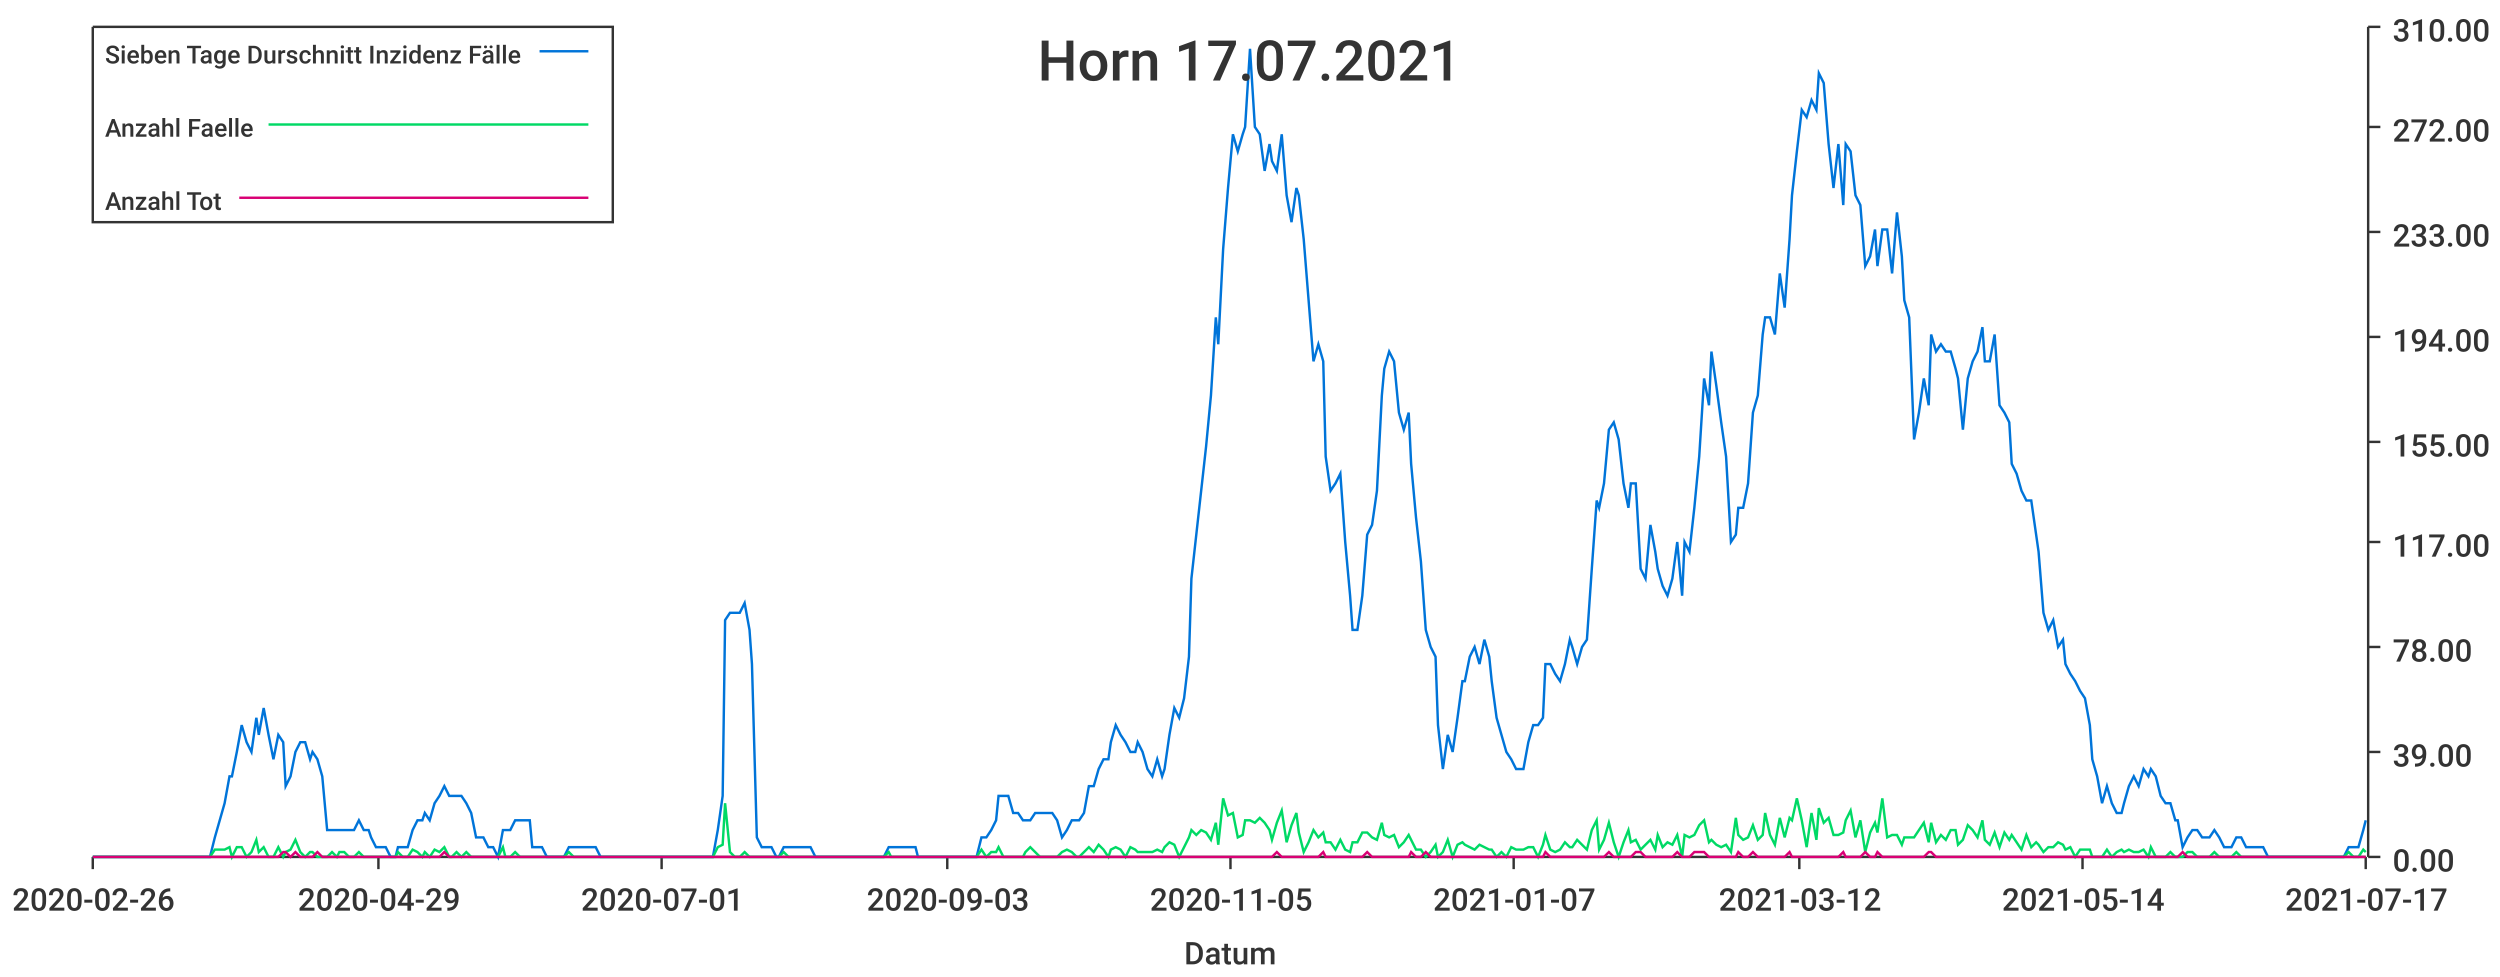
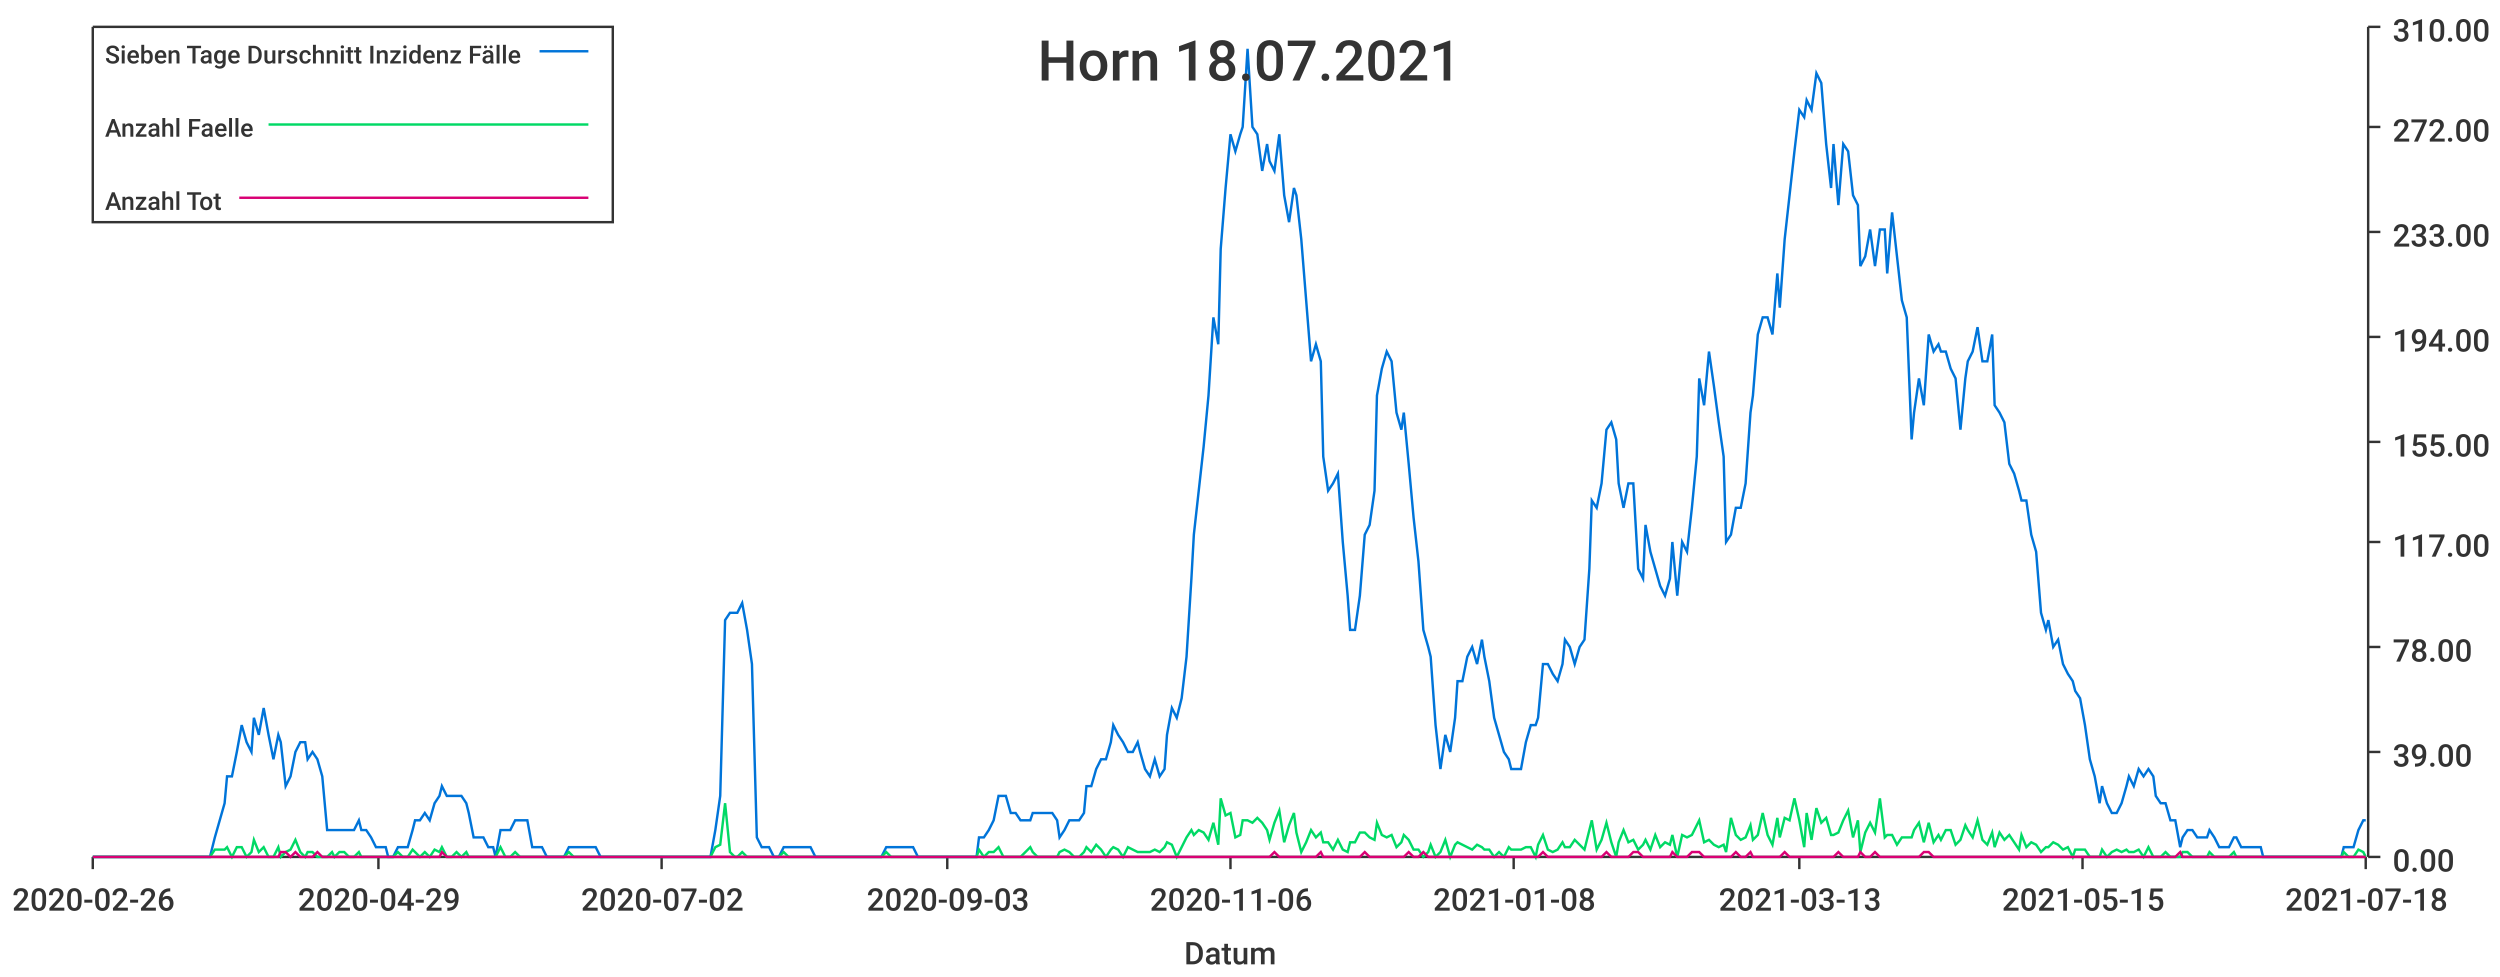
<svg xmlns="http://www.w3.org/2000/svg" width="1024" height="400">\n<path d="M 0 0 L 1024 0 L 1024 400 L 0 400 L 0 0" style="stroke-width:0;stroke:rgba(255,255,255,1.0);fill:rgba(255,255,255,1.0)" />
  <path d="M 38 11 L 969 11 L 969 351 L 38 351 L 38 11" style="stroke-width:0;stroke:rgba(255,255,255,1.0);fill:rgba(255,255,255,1.0)" />
  <path d="M 38 351 L 969 351" style="stroke-width:1;stroke:rgba(51,51,51,1.0);fill:none" />
  <path d="M 38 351 L 38 356" style="stroke-width:1;stroke:rgba(51,51,51,1.0);fill:none" />
  <text x="5" y="373" style="stroke-width:0;stroke:none;fill:rgba(51,51,51,1.0);font-size:12.8px;font-family:'Roboto Medium',sans-serif">2020-02-26</text>
  <path d="M 155 351 L 155 356" style="stroke-width:1;stroke:rgba(51,51,51,1.0);fill:none" />
  <text x="122" y="373" style="stroke-width:0;stroke:none;fill:rgba(51,51,51,1.0);font-size:12.8px;font-family:'Roboto Medium',sans-serif">2020-04-29</text>
  <path d="M 271 351 L 271 356" style="stroke-width:1;stroke:rgba(51,51,51,1.0);fill:none" />
-   <text x="238" y="373" style="stroke-width:0;stroke:none;fill:rgba(51,51,51,1.0);font-size:12.8px;font-family:'Roboto Medium',sans-serif">2020-07-01</text>
+   <text x="238" y="373" style="stroke-width:0;stroke:none;fill:rgba(51,51,51,1.0);font-size:12.8px;font-family:'Roboto Medium',sans-serif">2020-07-02</text>
  <path d="M 388 351 L 388 356" style="stroke-width:1;stroke:rgba(51,51,51,1.0);fill:none" />
  <text x="355" y="373" style="stroke-width:0;stroke:none;fill:rgba(51,51,51,1.0);font-size:12.8px;font-family:'Roboto Medium',sans-serif">2020-09-03</text>
  <path d="M 504 351 L 504 356" style="stroke-width:1;stroke:rgba(51,51,51,1.0);fill:none" />
-   <text x="471" y="373" style="stroke-width:0;stroke:none;fill:rgba(51,51,51,1.0);font-size:12.8px;font-family:'Roboto Medium',sans-serif">2020-11-05</text>
+   <text x="471" y="373" style="stroke-width:0;stroke:none;fill:rgba(51,51,51,1.0);font-size:12.8px;font-family:'Roboto Medium',sans-serif">2020-11-06</text>
  <path d="M 620 351 L 620 356" style="stroke-width:1;stroke:rgba(51,51,51,1.0);fill:none" />
-   <text x="587" y="373" style="stroke-width:0;stroke:none;fill:rgba(51,51,51,1.0);font-size:12.8px;font-family:'Roboto Medium',sans-serif">2021-01-07</text>
+   <text x="587" y="373" style="stroke-width:0;stroke:none;fill:rgba(51,51,51,1.0);font-size:12.8px;font-family:'Roboto Medium',sans-serif">2021-01-08</text>
  <path d="M 737 351 L 737 356" style="stroke-width:1;stroke:rgba(51,51,51,1.0);fill:none" />
-   <text x="704" y="373" style="stroke-width:0;stroke:none;fill:rgba(51,51,51,1.0);font-size:12.8px;font-family:'Roboto Medium',sans-serif">2021-03-12</text>
+   <text x="704" y="373" style="stroke-width:0;stroke:none;fill:rgba(51,51,51,1.0);font-size:12.8px;font-family:'Roboto Medium',sans-serif">2021-03-13</text>
  <path d="M 853 351 L 853 356" style="stroke-width:1;stroke:rgba(51,51,51,1.0);fill:none" />
-   <text x="820" y="373" style="stroke-width:0;stroke:none;fill:rgba(51,51,51,1.0);font-size:12.8px;font-family:'Roboto Medium',sans-serif">2021-05-14</text>
+   <text x="820" y="373" style="stroke-width:0;stroke:none;fill:rgba(51,51,51,1.0);font-size:12.8px;font-family:'Roboto Medium',sans-serif">2021-05-15</text>
  <path d="M 969 351 L 969 356" style="stroke-width:1;stroke:rgba(51,51,51,1.0);fill:none" />
-   <text x="936" y="373" style="stroke-width:0;stroke:none;fill:rgba(51,51,51,1.0);font-size:12.8px;font-family:'Roboto Medium',sans-serif">2021-07-17</text>
+   <text x="936" y="373" style="stroke-width:0;stroke:none;fill:rgba(51,51,51,1.0);font-size:12.8px;font-family:'Roboto Medium',sans-serif">2021-07-18</text>
  <text x="485" y="395" style="stroke-width:0;stroke:none;fill:rgba(51,51,51,1.0);font-size:12.8px;font-family:'Roboto Medium',sans-serif">Datum</text>
  <path d="M 970 351 L 970 11" style="stroke-width:1;stroke:rgba(51,51,51,1.0);fill:none" />
  <path d="M 970 351 L 975 351" style="stroke-width:1;stroke:rgba(51,51,51,1.0);fill:none" />
  <text x="980" y="357" style="stroke-width:0;stroke:none;fill:rgba(51,51,51,1.0);font-size:12.8px;font-family:'Roboto Medium',sans-serif">0.00</text>
  <path d="M 970 308 L 975 308" style="stroke-width:1;stroke:rgba(51,51,51,1.0);fill:none" />
  <text x="980" y="314" style="stroke-width:0;stroke:none;fill:rgba(51,51,51,1.0);font-size:12.8px;font-family:'Roboto Medium',sans-serif">39.00</text>
  <path d="M 970 265 L 975 265" style="stroke-width:1;stroke:rgba(51,51,51,1.0);fill:none" />
  <text x="980" y="271" style="stroke-width:0;stroke:none;fill:rgba(51,51,51,1.0);font-size:12.8px;font-family:'Roboto Medium',sans-serif">78.00</text>
  <path d="M 970 222 L 975 222" style="stroke-width:1;stroke:rgba(51,51,51,1.0);fill:none" />
  <text x="980" y="228" style="stroke-width:0;stroke:none;fill:rgba(51,51,51,1.0);font-size:12.8px;font-family:'Roboto Medium',sans-serif">117.00</text>
  <path d="M 970 181 L 975 181" style="stroke-width:1;stroke:rgba(51,51,51,1.0);fill:none" />
  <text x="980" y="187" style="stroke-width:0;stroke:none;fill:rgba(51,51,51,1.0);font-size:12.8px;font-family:'Roboto Medium',sans-serif">155.00</text>
  <path d="M 970 138 L 975 138" style="stroke-width:1;stroke:rgba(51,51,51,1.0);fill:none" />
  <text x="980" y="144" style="stroke-width:0;stroke:none;fill:rgba(51,51,51,1.0);font-size:12.8px;font-family:'Roboto Medium',sans-serif">194.00</text>
  <path d="M 970 95 L 975 95" style="stroke-width:1;stroke:rgba(51,51,51,1.0);fill:none" />
  <text x="980" y="101" style="stroke-width:0;stroke:none;fill:rgba(51,51,51,1.0);font-size:12.8px;font-family:'Roboto Medium',sans-serif">233.00</text>
  <path d="M 970 52 L 975 52" style="stroke-width:1;stroke:rgba(51,51,51,1.0);fill:none" />
  <text x="980" y="58" style="stroke-width:0;stroke:none;fill:rgba(51,51,51,1.0);font-size:12.8px;font-family:'Roboto Medium',sans-serif">272.00</text>
  <path d="M 970 11 L 975 11" style="stroke-width:1;stroke:rgba(51,51,51,1.0);fill:none" />
  <text x="980" y="17" style="stroke-width:0;stroke:none;fill:rgba(51,51,51,1.0);font-size:12.8px;font-family:'Roboto Medium',sans-serif">310.00</text>
-   <path d="M 38 351 L 40 351 L 42 351 L 44 351 L 46 351 L 48 351 L 50 351 L 51 351 L 53 351 L 55 351 L 57 351 L 59 351 L 61 351 L 62 351 L 64 351 L 66 351 L 68 351 L 70 351 L 72 351 L 73 351 L 75 351 L 77 351 L 79 351 L 81 351 L 83 351 L 84 351 L 86 351 L 88 343 L 90 336 L 92 329 L 94 318 L 95 318 L 97 308 L 99 297 L 101 304 L 103 308 L 105 294 L 106 301 L 108 290 L 110 301 L 112 311 L 114 301 L 116 304 L 117 322 L 119 318 L 121 308 L 123 304 L 125 304 L 127 311 L 128 308 L 130 311 L 132 318 L 134 340 L 136 340 L 138 340 L 139 340 L 141 340 L 143 340 L 145 340 L 147 336 L 149 340 L 151 340 L 152 343 L 154 347 L 156 347 L 158 347 L 160 351 L 162 351 L 163 347 L 165 347 L 167 347 L 169 340 L 171 336 L 173 336 L 174 333 L 176 336 L 178 329 L 180 326 L 182 322 L 184 326 L 185 326 L 187 326 L 189 326 L 191 329 L 193 333 L 195 343 L 196 343 L 198 343 L 200 347 L 202 347 L 204 351 L 206 340 L 207 340 L 209 340 L 211 336 L 213 336 L 215 336 L 217 336 L 218 347 L 220 347 L 222 347 L 224 351 L 226 351 L 228 351 L 229 351 L 231 351 L 233 347 L 235 347 L 237 347 L 239 347 L 240 347 L 242 347 L 244 347 L 246 351 L 248 351 L 250 351 L 252 351 L 253 351 L 255 351 L 257 351 L 259 351 L 261 351 L 263 351 L 264 351 L 266 351 L 268 351 L 270 351 L 272 351 L 274 351 L 275 351 L 277 351 L 279 351 L 281 351 L 283 351 L 285 351 L 286 351 L 288 351 L 290 351 L 292 351 L 294 340 L 296 326 L 297 254 L 299 251 L 301 251 L 303 251 L 305 247 L 307 258 L 308 272 L 310 343 L 312 347 L 314 347 L 316 347 L 318 351 L 319 351 L 321 347 L 323 347 L 325 347 L 327 347 L 329 347 L 330 347 L 332 347 L 334 351 L 336 351 L 338 351 L 340 351 L 341 351 L 343 351 L 345 351 L 347 351 L 349 351 L 351 351 L 353 351 L 354 351 L 356 351 L 358 351 L 360 351 L 362 351 L 364 347 L 365 347 L 367 347 L 369 347 L 371 347 L 373 347 L 375 347 L 376 351 L 378 351 L 380 351 L 382 351 L 384 351 L 386 351 L 387 351 L 389 351 L 391 351 L 393 351 L 395 351 L 397 351 L 398 351 L 400 351 L 402 343 L 404 343 L 406 340 L 408 336 L 409 326 L 411 326 L 413 326 L 415 333 L 417 333 L 419 336 L 420 336 L 422 336 L 424 333 L 426 333 L 428 333 L 430 333 L 431 333 L 433 336 L 435 343 L 437 340 L 439 336 L 441 336 L 442 336 L 444 333 L 446 322 L 448 322 L 450 315 L 452 311 L 454 311 L 455 304 L 457 297 L 459 301 L 461 304 L 463 308 L 465 308 L 466 304 L 468 308 L 470 315 L 472 318 L 474 311 L 476 318 L 477 315 L 479 301 L 481 290 L 483 294 L 485 286 L 487 269 L 488 237 L 490 219 L 492 201 L 494 183 L 496 162 L 498 130 L 499 141 L 501 102 L 503 77 L 505 55 L 507 62 L 509 55 L 510 52 L 512 20 L 514 52 L 516 55 L 518 70 L 520 59 L 521 66 L 523 70 L 525 55 L 527 80 L 529 91 L 531 77 L 532 80 L 534 98 L 536 123 L 538 148 L 540 141 L 542 148 L 543 187 L 545 201 L 547 198 L 549 194 L 551 222 L 553 244 L 554 258 L 556 258 L 558 244 L 560 219 L 562 215 L 564 201 L 566 162 L 567 151 L 569 144 L 571 148 L 573 169 L 575 176 L 577 169 L 578 190 L 580 212 L 582 230 L 584 258 L 586 265 L 588 269 L 589 297 L 591 315 L 593 301 L 595 308 L 597 294 L 599 279 L 600 279 L 602 269 L 604 265 L 606 272 L 608 262 L 610 269 L 611 279 L 613 294 L 615 301 L 617 308 L 619 311 L 621 315 L 622 315 L 624 315 L 626 304 L 628 297 L 630 297 L 632 294 L 633 272 L 635 272 L 637 276 L 639 279 L 641 272 L 643 262 L 644 265 L 646 272 L 648 265 L 650 262 L 652 233 L 654 205 L 655 208 L 657 198 L 659 176 L 661 173 L 663 180 L 665 198 L 667 208 L 668 198 L 670 198 L 672 233 L 674 237 L 676 215 L 678 226 L 679 233 L 681 240 L 683 244 L 685 237 L 687 222 L 689 244 L 690 222 L 692 226 L 694 208 L 696 187 L 698 155 L 700 166 L 701 144 L 703 158 L 705 173 L 707 187 L 709 222 L 711 219 L 712 208 L 714 208 L 716 198 L 718 169 L 720 162 L 722 137 L 723 130 L 725 130 L 727 137 L 729 112 L 731 126 L 733 98 L 734 80 L 736 62 L 738 45 L 740 48 L 742 41 L 744 45 L 745 30 L 747 34 L 749 59 L 751 77 L 753 59 L 755 84 L 756 59 L 758 62 L 760 80 L 762 84 L 764 109 L 766 105 L 768 94 L 769 109 L 771 94 L 773 94 L 775 112 L 777 87 L 779 105 L 780 123 L 782 130 L 784 180 L 786 169 L 788 155 L 790 166 L 791 137 L 793 144 L 795 141 L 797 144 L 799 144 L 801 151 L 802 155 L 804 176 L 806 155 L 808 148 L 810 144 L 812 134 L 813 148 L 815 148 L 817 137 L 819 166 L 821 169 L 823 173 L 824 190 L 826 194 L 828 201 L 830 205 L 832 205 L 834 219 L 835 226 L 837 251 L 839 258 L 841 254 L 843 265 L 845 262 L 846 272 L 848 276 L 850 279 L 852 283 L 854 286 L 856 297 L 857 311 L 859 318 L 861 329 L 863 322 L 865 329 L 867 333 L 869 333 L 870 329 L 872 322 L 874 318 L 876 322 L 878 315 L 880 318 L 881 315 L 883 318 L 885 326 L 887 329 L 889 329 L 891 336 L 892 336 L 894 347 L 896 343 L 898 340 L 900 340 L 902 343 L 903 343 L 905 343 L 907 340 L 909 343 L 911 347 L 913 347 L 914 347 L 916 343 L 918 343 L 920 347 L 922 347 L 924 347 L 925 347 L 927 347 L 929 351 L 931 351 L 933 351 L 935 351 L 936 351 L 938 351 L 940 351 L 942 351 L 944 351 L 946 351 L 947 351 L 949 351 L 951 351 L 953 351 L 955 351 L 957 351 L 958 351 L 960 351 L 962 347 L 964 347 L 966 347 L 968 340 L 969 336" style="stroke-width:1;stroke:rgba(0,116,217,1.0);fill:none" />
-   <path d="M 38 351 L 40 351 L 42 351 L 44 351 L 46 351 L 48 351 L 50 351 L 51 351 L 53 351 L 55 351 L 57 351 L 59 351 L 61 351 L 62 351 L 64 351 L 66 351 L 68 351 L 70 351 L 72 351 L 73 351 L 75 351 L 77 351 L 79 351 L 81 351 L 83 351 L 84 351 L 86 351 L 88 348 L 90 348 L 92 348 L 94 347 L 95 351 L 97 347 L 99 347 L 101 351 L 103 349 L 105 344 L 106 349 L 108 347 L 110 351 L 112 351 L 114 347 L 116 351 L 117 349 L 119 348 L 121 344 L 123 349 L 125 351 L 127 349 L 128 349 L 130 351 L 132 351 L 134 351 L 136 349 L 138 351 L 139 349 L 141 349 L 143 351 L 145 351 L 147 349 L 149 351 L 151 351 L 152 351 L 154 351 L 156 351 L 158 351 L 160 351 L 162 351 L 163 349 L 165 351 L 167 351 L 169 348 L 171 349 L 173 351 L 174 349 L 176 351 L 178 348 L 180 349 L 182 347 L 184 351 L 185 351 L 187 349 L 189 351 L 191 349 L 193 351 L 195 351 L 196 351 L 198 351 L 200 351 L 202 351 L 204 351 L 206 347 L 207 351 L 209 351 L 211 349 L 213 351 L 215 351 L 217 351 L 218 351 L 220 351 L 222 351 L 224 351 L 226 351 L 228 351 L 229 351 L 231 351 L 233 349 L 235 351 L 237 351 L 239 351 L 240 351 L 242 351 L 244 351 L 246 351 L 248 351 L 250 351 L 252 351 L 253 351 L 255 351 L 257 351 L 259 351 L 261 351 L 263 351 L 264 351 L 266 351 L 268 351 L 270 351 L 272 351 L 274 351 L 275 351 L 277 351 L 279 351 L 281 351 L 283 351 L 285 351 L 286 351 L 288 351 L 290 351 L 292 351 L 294 347 L 296 346 L 297 329 L 299 349 L 301 351 L 303 351 L 305 349 L 307 351 L 308 351 L 310 351 L 312 351 L 314 351 L 316 351 L 318 351 L 319 351 L 321 349 L 323 351 L 325 351 L 327 351 L 329 351 L 330 351 L 332 351 L 334 351 L 336 351 L 338 351 L 340 351 L 341 351 L 343 351 L 345 351 L 347 351 L 349 351 L 351 351 L 353 351 L 354 351 L 356 351 L 358 351 L 360 351 L 362 351 L 364 349 L 365 351 L 367 351 L 369 351 L 371 351 L 373 351 L 375 351 L 376 351 L 378 351 L 380 351 L 382 351 L 384 351 L 386 351 L 387 351 L 389 351 L 391 351 L 393 351 L 395 351 L 397 351 L 398 351 L 400 351 L 402 348 L 404 351 L 406 349 L 408 349 L 409 347 L 411 351 L 413 351 L 415 351 L 417 351 L 419 351 L 420 349 L 422 347 L 424 349 L 426 351 L 428 351 L 430 351 L 431 351 L 433 351 L 435 349 L 437 348 L 439 349 L 441 351 L 442 351 L 444 349 L 446 347 L 448 349 L 450 346 L 452 348 L 454 351 L 455 348 L 457 347 L 459 348 L 461 351 L 463 347 L 465 348 L 466 349 L 468 349 L 470 349 L 472 349 L 474 348 L 476 349 L 477 347 L 479 345 L 481 346 L 483 351 L 485 347 L 487 343 L 488 340 L 490 342 L 492 340 L 494 341 L 496 344 L 498 337 L 499 346 L 501 327 L 503 334 L 505 333 L 507 343 L 509 342 L 510 336 L 512 336 L 514 337 L 516 335 L 518 337 L 520 340 L 521 344 L 523 337 L 525 332 L 527 345 L 529 338 L 531 333 L 532 341 L 534 349 L 536 345 L 538 340 L 540 343 L 542 341 L 543 345 L 545 345 L 547 348 L 549 344 L 551 348 L 553 349 L 554 345 L 556 345 L 558 341 L 560 341 L 562 343 L 564 344 L 566 337 L 567 342 L 569 343 L 571 342 L 573 347 L 575 345 L 577 342 L 578 344 L 580 348 L 582 348 L 584 351 L 586 349 L 588 346 L 589 351 L 591 349 L 593 344 L 595 351 L 597 346 L 599 345 L 600 346 L 602 347 L 604 348 L 606 346 L 608 347 L 610 348 L 611 348 L 613 351 L 615 349 L 617 351 L 619 347 L 621 348 L 622 348 L 624 348 L 626 347 L 628 347 L 630 351 L 632 346 L 633 342 L 635 348 L 637 349 L 639 348 L 641 345 L 643 347 L 644 347 L 646 344 L 648 346 L 650 348 L 652 340 L 654 336 L 655 348 L 657 344 L 659 337 L 661 345 L 663 351 L 665 345 L 667 340 L 668 345 L 670 344 L 672 348 L 674 346 L 676 344 L 678 348 L 679 342 L 681 347 L 683 345 L 685 346 L 687 342 L 689 351 L 690 342 L 692 343 L 694 342 L 696 338 L 698 336 L 700 345 L 701 344 L 703 346 L 705 347 L 707 346 L 709 349 L 711 335 L 712 342 L 714 344 L 716 343 L 718 338 L 720 344 L 722 342 L 723 333 L 725 342 L 727 346 L 729 335 L 731 343 L 733 335 L 734 336 L 736 327 L 738 336 L 740 347 L 742 333 L 744 344 L 745 331 L 747 337 L 749 335 L 751 342 L 753 342 L 755 341 L 756 336 L 758 332 L 760 343 L 762 336 L 764 349 L 766 341 L 768 337 L 769 341 L 771 327 L 773 343 L 775 342 L 777 342 L 779 346 L 780 343 L 782 343 L 784 343 L 786 340 L 788 337 L 790 345 L 791 337 L 793 345 L 795 342 L 797 344 L 799 340 L 801 340 L 802 346 L 804 344 L 806 338 L 808 340 L 810 343 L 812 336 L 813 344 L 815 346 L 817 341 L 819 347 L 821 341 L 823 344 L 824 342 L 826 345 L 828 348 L 830 342 L 832 347 L 834 345 L 835 346 L 837 349 L 839 347 L 841 347 L 843 345 L 845 346 L 846 348 L 848 347 L 850 351 L 852 348 L 854 348 L 856 348 L 857 351 L 859 351 L 861 351 L 863 348 L 865 351 L 867 349 L 869 348 L 870 349 L 872 348 L 874 349 L 876 349 L 878 348 L 880 351 L 881 347 L 883 351 L 885 351 L 887 351 L 889 349 L 891 351 L 892 351 L 894 351 L 896 349 L 898 349 L 900 351 L 902 351 L 903 351 L 905 351 L 907 349 L 909 351 L 911 351 L 913 351 L 914 351 L 916 349 L 918 351 L 920 351 L 922 351 L 924 351 L 925 351 L 927 351 L 929 351 L 931 351 L 933 351 L 935 351 L 936 351 L 938 351 L 940 351 L 942 351 L 944 351 L 946 351 L 947 351 L 949 351 L 951 351 L 953 351 L 955 351 L 957 351 L 958 351 L 960 351 L 962 349 L 964 351 L 966 351 L 968 348 L 969 349" style="stroke-width:1;stroke:rgba(0,217,101,1.0);fill:none" />
-   <path d="M 38 351 L 40 351 L 42 351 L 44 351 L 46 351 L 48 351 L 50 351 L 51 351 L 53 351 L 55 351 L 57 351 L 59 351 L 61 351 L 62 351 L 64 351 L 66 351 L 68 351 L 70 351 L 72 351 L 73 351 L 75 351 L 77 351 L 79 351 L 81 351 L 83 351 L 84 351 L 86 351 L 88 351 L 90 351 L 92 351 L 94 351 L 95 351 L 97 351 L 99 351 L 101 351 L 103 351 L 105 351 L 106 351 L 108 351 L 110 351 L 112 351 L 114 351 L 116 349 L 117 349 L 119 351 L 121 349 L 123 351 L 125 351 L 127 351 L 128 351 L 130 349 L 132 351 L 134 351 L 136 351 L 138 351 L 139 351 L 141 351 L 143 351 L 145 351 L 147 351 L 149 351 L 151 351 L 152 351 L 154 351 L 156 351 L 158 351 L 160 351 L 162 351 L 163 351 L 165 351 L 167 351 L 169 351 L 171 351 L 173 351 L 174 351 L 176 351 L 178 351 L 180 351 L 182 349 L 184 351 L 185 351 L 187 351 L 189 351 L 191 351 L 193 351 L 195 351 L 196 351 L 198 351 L 200 351 L 202 351 L 204 351 L 206 351 L 207 351 L 209 351 L 211 351 L 213 351 L 215 351 L 217 351 L 218 351 L 220 351 L 222 351 L 224 351 L 226 351 L 228 351 L 229 351 L 231 351 L 233 351 L 235 351 L 237 351 L 239 351 L 240 351 L 242 351 L 244 351 L 246 351 L 248 351 L 250 351 L 252 351 L 253 351 L 255 351 L 257 351 L 259 351 L 261 351 L 263 351 L 264 351 L 266 351 L 268 351 L 270 351 L 272 351 L 274 351 L 275 351 L 277 351 L 279 351 L 281 351 L 283 351 L 285 351 L 286 351 L 288 351 L 290 351 L 292 351 L 294 351 L 296 351 L 297 351 L 299 351 L 301 351 L 303 351 L 305 351 L 307 351 L 308 351 L 310 351 L 312 351 L 314 351 L 316 351 L 318 351 L 319 351 L 321 351 L 323 351 L 325 351 L 327 351 L 329 351 L 330 351 L 332 351 L 334 351 L 336 351 L 338 351 L 340 351 L 341 351 L 343 351 L 345 351 L 347 351 L 349 351 L 351 351 L 353 351 L 354 351 L 356 351 L 358 351 L 360 351 L 362 351 L 364 351 L 365 351 L 367 351 L 369 351 L 371 351 L 373 351 L 375 351 L 376 351 L 378 351 L 380 351 L 382 351 L 384 351 L 386 351 L 387 351 L 389 351 L 391 351 L 393 351 L 395 351 L 397 351 L 398 351 L 400 351 L 402 351 L 404 351 L 406 351 L 408 351 L 409 351 L 411 351 L 413 351 L 415 351 L 417 351 L 419 351 L 420 351 L 422 351 L 424 351 L 426 351 L 428 351 L 430 351 L 431 351 L 433 351 L 435 351 L 437 351 L 439 351 L 441 351 L 442 351 L 444 351 L 446 351 L 448 351 L 450 351 L 452 351 L 454 351 L 455 351 L 457 351 L 459 351 L 461 351 L 463 351 L 465 351 L 466 351 L 468 351 L 470 351 L 472 351 L 474 351 L 476 351 L 477 351 L 479 351 L 481 351 L 483 351 L 485 351 L 487 351 L 488 351 L 490 351 L 492 351 L 494 351 L 496 351 L 498 351 L 499 351 L 501 351 L 503 351 L 505 351 L 507 351 L 509 351 L 510 351 L 512 351 L 514 351 L 516 351 L 518 351 L 520 351 L 521 351 L 523 349 L 525 351 L 527 351 L 529 351 L 531 351 L 532 351 L 534 351 L 536 351 L 538 351 L 540 351 L 542 349 L 543 351 L 545 351 L 547 351 L 549 351 L 551 351 L 553 351 L 554 351 L 556 351 L 558 351 L 560 349 L 562 351 L 564 351 L 566 351 L 567 351 L 569 351 L 571 351 L 573 351 L 575 351 L 577 351 L 578 349 L 580 351 L 582 351 L 584 349 L 586 351 L 588 351 L 589 351 L 591 351 L 593 351 L 595 351 L 597 351 L 599 351 L 600 351 L 602 351 L 604 351 L 606 351 L 608 351 L 610 351 L 611 351 L 613 351 L 615 351 L 617 351 L 619 351 L 621 351 L 622 351 L 624 351 L 626 351 L 628 351 L 630 351 L 632 351 L 633 349 L 635 351 L 637 351 L 639 351 L 641 351 L 643 351 L 644 351 L 646 351 L 648 351 L 650 351 L 652 351 L 654 351 L 655 351 L 657 351 L 659 349 L 661 351 L 663 351 L 665 351 L 667 351 L 668 351 L 670 349 L 672 349 L 674 351 L 676 351 L 678 351 L 679 351 L 681 351 L 683 351 L 685 351 L 687 349 L 689 351 L 690 351 L 692 351 L 694 349 L 696 349 L 698 349 L 700 351 L 701 351 L 703 351 L 705 351 L 707 351 L 709 351 L 711 351 L 712 349 L 714 351 L 716 351 L 718 349 L 720 351 L 722 351 L 723 351 L 725 351 L 727 351 L 729 351 L 731 351 L 733 349 L 734 351 L 736 351 L 738 351 L 740 351 L 742 351 L 744 351 L 745 351 L 747 351 L 749 351 L 751 351 L 753 351 L 755 349 L 756 351 L 758 351 L 760 351 L 762 351 L 764 349 L 766 351 L 768 351 L 769 349 L 771 351 L 773 351 L 775 351 L 777 351 L 779 351 L 780 351 L 782 351 L 784 351 L 786 351 L 788 351 L 790 349 L 791 349 L 793 351 L 795 351 L 797 351 L 799 351 L 801 351 L 802 351 L 804 351 L 806 351 L 808 351 L 810 351 L 812 351 L 813 351 L 815 351 L 817 351 L 819 351 L 821 351 L 823 351 L 824 351 L 826 351 L 828 351 L 830 351 L 832 351 L 834 351 L 835 351 L 837 351 L 839 351 L 841 351 L 843 351 L 845 351 L 846 351 L 848 351 L 850 351 L 852 351 L 854 351 L 856 351 L 857 351 L 859 351 L 861 351 L 863 351 L 865 351 L 867 351 L 869 351 L 870 351 L 872 351 L 874 351 L 876 351 L 878 351 L 880 351 L 881 351 L 883 351 L 885 351 L 887 351 L 889 351 L 891 351 L 892 351 L 894 349 L 896 351 L 898 351 L 900 351 L 902 351 L 903 351 L 905 351 L 907 351 L 909 351 L 911 351 L 913 351 L 914 351 L 916 351 L 918 351 L 920 351 L 922 351 L 924 351 L 925 351 L 927 351 L 929 351 L 931 351 L 933 351 L 935 351 L 936 351 L 938 351 L 940 351 L 942 351 L 944 351 L 946 351 L 947 351 L 949 351 L 951 351 L 953 351 L 955 351 L 957 351 L 958 351 L 960 351 L 962 351 L 964 351 L 966 351 L 968 351 L 969 351" style="stroke-width:1;stroke:rgba(217,0,116,1.0);fill:none" />
-   <text x="425" y="33" style="stroke-width:0;stroke:none;fill:rgba(51,51,51,1.0);font-size:23.0px;font-family:'Roboto Medium',sans-serif">Horn 17.07.2021</text>
+   <path d="M 38 351 L 40 351 L 42 351 L 44 351 L 46 351 L 48 351 L 49 351 L 51 351 L 53 351 L 55 351 L 57 351 L 59 351 L 60 351 L 62 351 L 64 351 L 66 351 L 68 351 L 70 351 L 71 351 L 73 351 L 75 351 L 77 351 L 79 351 L 81 351 L 82 351 L 84 351 L 86 351 L 88 343 L 90 336 L 92 329 L 93 318 L 95 318 L 97 308 L 99 297 L 101 304 L 103 308 L 104 294 L 106 301 L 108 290 L 110 301 L 112 311 L 114 301 L 115 304 L 117 322 L 119 318 L 121 308 L 123 304 L 125 304 L 126 311 L 128 308 L 130 311 L 132 318 L 134 340 L 136 340 L 137 340 L 139 340 L 141 340 L 143 340 L 145 340 L 147 336 L 148 340 L 150 340 L 152 343 L 154 347 L 156 347 L 158 347 L 159 351 L 161 351 L 163 347 L 165 347 L 167 347 L 169 340 L 170 336 L 172 336 L 174 333 L 176 336 L 178 329 L 180 326 L 181 322 L 183 326 L 185 326 L 187 326 L 189 326 L 191 329 L 192 333 L 194 343 L 196 343 L 198 343 L 200 347 L 202 347 L 203 351 L 205 340 L 207 340 L 209 340 L 211 336 L 213 336 L 214 336 L 216 336 L 218 347 L 220 347 L 222 347 L 224 351 L 225 351 L 227 351 L 229 351 L 231 351 L 233 347 L 235 347 L 236 347 L 238 347 L 240 347 L 242 347 L 244 347 L 246 351 L 247 351 L 249 351 L 251 351 L 253 351 L 255 351 L 257 351 L 258 351 L 260 351 L 262 351 L 264 351 L 266 351 L 268 351 L 269 351 L 271 351 L 273 351 L 275 351 L 277 351 L 279 351 L 280 351 L 282 351 L 284 351 L 286 351 L 288 351 L 290 351 L 291 351 L 293 340 L 295 326 L 297 254 L 299 251 L 301 251 L 302 251 L 304 247 L 306 258 L 308 272 L 310 343 L 312 347 L 313 347 L 315 347 L 317 351 L 319 351 L 321 347 L 323 347 L 324 347 L 326 347 L 328 347 L 330 347 L 332 347 L 334 351 L 335 351 L 337 351 L 339 351 L 341 351 L 343 351 L 345 351 L 346 351 L 348 351 L 350 351 L 352 351 L 354 351 L 356 351 L 357 351 L 359 351 L 361 351 L 363 347 L 365 347 L 367 347 L 368 347 L 370 347 L 372 347 L 374 347 L 376 351 L 378 351 L 379 351 L 381 351 L 383 351 L 385 351 L 387 351 L 389 351 L 390 351 L 392 351 L 394 351 L 396 351 L 398 351 L 400 351 L 401 343 L 403 343 L 405 340 L 407 336 L 409 326 L 411 326 L 412 326 L 414 333 L 416 333 L 418 336 L 420 336 L 422 336 L 423 333 L 425 333 L 427 333 L 429 333 L 431 333 L 433 336 L 434 343 L 436 340 L 438 336 L 440 336 L 442 336 L 444 333 L 445 322 L 447 322 L 449 315 L 451 311 L 453 311 L 455 304 L 456 297 L 458 301 L 460 304 L 462 308 L 464 308 L 466 304 L 467 308 L 469 315 L 471 318 L 473 311 L 475 318 L 477 315 L 478 301 L 480 290 L 482 294 L 484 286 L 486 269 L 488 237 L 489 219 L 491 201 L 493 183 L 495 162 L 497 130 L 499 141 L 500 102 L 502 77 L 504 55 L 506 62 L 508 55 L 509 52 L 511 20 L 513 52 L 515 55 L 517 70 L 519 59 L 520 66 L 522 70 L 524 55 L 526 80 L 528 91 L 530 77 L 531 80 L 533 98 L 535 123 L 537 148 L 539 141 L 541 148 L 542 187 L 544 201 L 546 198 L 548 194 L 550 222 L 552 244 L 553 258 L 555 258 L 557 244 L 559 219 L 561 215 L 563 201 L 564 162 L 566 151 L 568 144 L 570 148 L 572 169 L 574 176 L 575 169 L 577 190 L 579 212 L 581 230 L 583 258 L 585 265 L 586 269 L 588 297 L 590 315 L 592 301 L 594 308 L 596 294 L 597 279 L 599 279 L 601 269 L 603 265 L 605 272 L 607 262 L 608 269 L 610 279 L 612 294 L 614 301 L 616 308 L 618 311 L 619 315 L 621 315 L 623 315 L 625 304 L 627 297 L 629 297 L 630 294 L 632 272 L 634 272 L 636 276 L 638 279 L 640 272 L 641 262 L 643 265 L 645 272 L 647 265 L 649 262 L 651 233 L 652 205 L 654 208 L 656 198 L 658 176 L 660 173 L 662 180 L 663 198 L 665 208 L 667 198 L 669 198 L 671 233 L 673 237 L 674 215 L 676 226 L 678 233 L 680 240 L 682 244 L 684 237 L 685 222 L 687 244 L 689 222 L 691 226 L 693 208 L 695 187 L 696 155 L 698 166 L 700 144 L 702 158 L 704 173 L 706 187 L 707 222 L 709 219 L 711 208 L 713 208 L 715 198 L 717 169 L 718 162 L 720 137 L 722 130 L 724 130 L 726 137 L 728 112 L 729 126 L 731 98 L 733 80 L 735 62 L 737 45 L 739 48 L 740 41 L 742 45 L 744 30 L 746 34 L 748 59 L 750 77 L 751 59 L 753 84 L 755 59 L 757 62 L 759 80 L 761 84 L 762 109 L 764 105 L 766 94 L 768 109 L 770 94 L 772 94 L 773 112 L 775 87 L 777 105 L 779 123 L 781 130 L 783 180 L 784 169 L 786 155 L 788 166 L 790 137 L 792 144 L 794 141 L 795 144 L 797 144 L 799 151 L 801 155 L 803 176 L 805 155 L 806 148 L 808 144 L 810 134 L 812 148 L 814 148 L 816 137 L 817 166 L 819 169 L 821 173 L 823 190 L 825 194 L 827 201 L 828 205 L 830 205 L 832 219 L 834 226 L 836 251 L 838 258 L 839 254 L 841 265 L 843 262 L 845 272 L 847 276 L 849 279 L 850 283 L 852 286 L 854 297 L 856 311 L 858 318 L 860 329 L 861 322 L 863 329 L 865 333 L 867 333 L 869 329 L 871 322 L 872 318 L 874 322 L 876 315 L 878 318 L 880 315 L 882 318 L 883 326 L 885 329 L 887 329 L 889 336 L 891 336 L 893 347 L 894 343 L 896 340 L 898 340 L 900 343 L 902 343 L 904 343 L 905 340 L 907 343 L 909 347 L 911 347 L 913 347 L 915 343 L 916 343 L 918 347 L 920 347 L 922 347 L 924 347 L 926 347 L 927 351 L 929 351 L 931 351 L 933 351 L 935 351 L 937 351 L 938 351 L 940 351 L 942 351 L 944 351 L 946 351 L 948 351 L 949 351 L 951 351 L 953 351 L 955 351 L 957 351 L 959 351 L 960 347 L 962 347 L 964 347 L 966 340 L 968 336 L 969 336" style="stroke-width:1;stroke:rgba(0,116,217,1.0);fill:none" />
+   <path d="M 38 351 L 40 351 L 42 351 L 44 351 L 46 351 L 48 351 L 49 351 L 51 351 L 53 351 L 55 351 L 57 351 L 59 351 L 60 351 L 62 351 L 64 351 L 66 351 L 68 351 L 70 351 L 71 351 L 73 351 L 75 351 L 77 351 L 79 351 L 81 351 L 82 351 L 84 351 L 86 351 L 88 348 L 90 348 L 92 348 L 93 347 L 95 351 L 97 347 L 99 347 L 101 351 L 103 349 L 104 344 L 106 349 L 108 347 L 110 351 L 112 351 L 114 347 L 115 351 L 117 349 L 119 348 L 121 344 L 123 349 L 125 351 L 126 349 L 128 349 L 130 351 L 132 351 L 134 351 L 136 349 L 137 351 L 139 349 L 141 349 L 143 351 L 145 351 L 147 349 L 148 351 L 150 351 L 152 351 L 154 351 L 156 351 L 158 351 L 159 351 L 161 351 L 163 349 L 165 351 L 167 351 L 169 348 L 170 349 L 172 351 L 174 349 L 176 351 L 178 348 L 180 349 L 181 347 L 183 351 L 185 351 L 187 349 L 189 351 L 191 349 L 192 351 L 194 351 L 196 351 L 198 351 L 200 351 L 202 351 L 203 351 L 205 347 L 207 351 L 209 351 L 211 349 L 213 351 L 214 351 L 216 351 L 218 351 L 220 351 L 222 351 L 224 351 L 225 351 L 227 351 L 229 351 L 231 351 L 233 349 L 235 351 L 236 351 L 238 351 L 240 351 L 242 351 L 244 351 L 246 351 L 247 351 L 249 351 L 251 351 L 253 351 L 255 351 L 257 351 L 258 351 L 260 351 L 262 351 L 264 351 L 266 351 L 268 351 L 269 351 L 271 351 L 273 351 L 275 351 L 277 351 L 279 351 L 280 351 L 282 351 L 284 351 L 286 351 L 288 351 L 290 351 L 291 351 L 293 347 L 295 346 L 297 329 L 299 349 L 301 351 L 302 351 L 304 349 L 306 351 L 308 351 L 310 351 L 312 351 L 313 351 L 315 351 L 317 351 L 319 351 L 321 349 L 323 351 L 324 351 L 326 351 L 328 351 L 330 351 L 332 351 L 334 351 L 335 351 L 337 351 L 339 351 L 341 351 L 343 351 L 345 351 L 346 351 L 348 351 L 350 351 L 352 351 L 354 351 L 356 351 L 357 351 L 359 351 L 361 351 L 363 349 L 365 351 L 367 351 L 368 351 L 370 351 L 372 351 L 374 351 L 376 351 L 378 351 L 379 351 L 381 351 L 383 351 L 385 351 L 387 351 L 389 351 L 390 351 L 392 351 L 394 351 L 396 351 L 398 351 L 400 351 L 401 348 L 403 351 L 405 349 L 407 349 L 409 347 L 411 351 L 412 351 L 414 351 L 416 351 L 418 351 L 420 349 L 422 347 L 423 349 L 425 351 L 427 351 L 429 351 L 431 351 L 433 351 L 434 349 L 436 348 L 438 349 L 440 351 L 442 351 L 444 349 L 445 347 L 447 349 L 449 346 L 451 348 L 453 351 L 455 348 L 456 347 L 458 348 L 460 351 L 462 347 L 464 348 L 466 349 L 467 349 L 469 349 L 471 349 L 473 348 L 475 349 L 477 347 L 478 345 L 480 346 L 482 351 L 484 347 L 486 343 L 488 340 L 489 342 L 491 340 L 493 341 L 495 344 L 497 337 L 499 346 L 500 327 L 502 334 L 504 333 L 506 343 L 508 342 L 509 336 L 511 336 L 513 337 L 515 335 L 517 337 L 519 340 L 520 344 L 522 337 L 524 332 L 526 345 L 528 338 L 530 333 L 531 341 L 533 349 L 535 345 L 537 340 L 539 343 L 541 341 L 542 345 L 544 345 L 546 348 L 548 344 L 550 348 L 552 349 L 553 345 L 555 345 L 557 341 L 559 341 L 561 343 L 563 344 L 564 337 L 566 342 L 568 343 L 570 342 L 572 347 L 574 345 L 575 342 L 577 344 L 579 348 L 581 348 L 583 351 L 585 349 L 586 346 L 588 351 L 590 349 L 592 344 L 594 351 L 596 346 L 597 345 L 599 346 L 601 347 L 603 348 L 605 346 L 607 347 L 608 348 L 610 348 L 612 351 L 614 349 L 616 351 L 618 347 L 619 348 L 621 348 L 623 348 L 625 347 L 627 347 L 629 351 L 630 346 L 632 342 L 634 348 L 636 349 L 638 348 L 640 345 L 641 347 L 643 347 L 645 344 L 647 346 L 649 348 L 651 340 L 652 336 L 654 348 L 656 344 L 658 337 L 660 345 L 662 351 L 663 345 L 665 340 L 667 345 L 669 344 L 671 348 L 673 346 L 674 344 L 676 348 L 678 342 L 680 347 L 682 345 L 684 346 L 685 342 L 687 351 L 689 342 L 691 343 L 693 342 L 695 338 L 696 336 L 698 345 L 700 344 L 702 346 L 704 347 L 706 346 L 707 349 L 709 335 L 711 342 L 713 344 L 715 343 L 717 338 L 718 344 L 720 342 L 722 333 L 724 342 L 726 346 L 728 335 L 729 343 L 731 335 L 733 336 L 735 327 L 737 336 L 739 347 L 740 333 L 742 344 L 744 331 L 746 337 L 748 335 L 750 342 L 751 342 L 753 341 L 755 336 L 757 332 L 759 343 L 761 336 L 762 349 L 764 341 L 766 337 L 768 341 L 770 327 L 772 343 L 773 342 L 775 342 L 777 346 L 779 343 L 781 343 L 783 343 L 784 340 L 786 337 L 788 345 L 790 337 L 792 345 L 794 342 L 795 344 L 797 340 L 799 340 L 801 346 L 803 344 L 805 338 L 806 340 L 808 343 L 810 336 L 812 344 L 814 346 L 816 341 L 817 347 L 819 341 L 821 344 L 823 342 L 825 345 L 827 348 L 828 342 L 830 347 L 832 345 L 834 346 L 836 349 L 838 347 L 839 347 L 841 345 L 843 346 L 845 348 L 847 347 L 849 351 L 850 348 L 852 348 L 854 348 L 856 351 L 858 351 L 860 351 L 861 348 L 863 351 L 865 349 L 867 348 L 869 349 L 871 348 L 872 349 L 874 349 L 876 348 L 878 351 L 880 347 L 882 351 L 883 351 L 885 351 L 887 349 L 889 351 L 891 351 L 893 351 L 894 349 L 896 349 L 898 351 L 900 351 L 902 351 L 904 351 L 905 349 L 907 351 L 909 351 L 911 351 L 913 351 L 915 349 L 916 351 L 918 351 L 920 351 L 922 351 L 924 351 L 926 351 L 927 351 L 929 351 L 931 351 L 933 351 L 935 351 L 937 351 L 938 351 L 940 351 L 942 351 L 944 351 L 946 351 L 948 351 L 949 351 L 951 351 L 953 351 L 955 351 L 957 351 L 959 351 L 960 349 L 962 351 L 964 351 L 966 348 L 968 349 L 969 351" style="stroke-width:1;stroke:rgba(0,217,101,1.0);fill:none" />
+   <path d="M 38 351 L 40 351 L 42 351 L 44 351 L 46 351 L 48 351 L 49 351 L 51 351 L 53 351 L 55 351 L 57 351 L 59 351 L 60 351 L 62 351 L 64 351 L 66 351 L 68 351 L 70 351 L 71 351 L 73 351 L 75 351 L 77 351 L 79 351 L 81 351 L 82 351 L 84 351 L 86 351 L 88 351 L 90 351 L 92 351 L 93 351 L 95 351 L 97 351 L 99 351 L 101 351 L 103 351 L 104 351 L 106 351 L 108 351 L 110 351 L 112 351 L 114 351 L 115 349 L 117 349 L 119 351 L 121 349 L 123 351 L 125 351 L 126 351 L 128 351 L 130 349 L 132 351 L 134 351 L 136 351 L 137 351 L 139 351 L 141 351 L 143 351 L 145 351 L 147 351 L 148 351 L 150 351 L 152 351 L 154 351 L 156 351 L 158 351 L 159 351 L 161 351 L 163 351 L 165 351 L 167 351 L 169 351 L 170 351 L 172 351 L 174 351 L 176 351 L 178 351 L 180 351 L 181 349 L 183 351 L 185 351 L 187 351 L 189 351 L 191 351 L 192 351 L 194 351 L 196 351 L 198 351 L 200 351 L 202 351 L 203 351 L 205 351 L 207 351 L 209 351 L 211 351 L 213 351 L 214 351 L 216 351 L 218 351 L 220 351 L 222 351 L 224 351 L 225 351 L 227 351 L 229 351 L 231 351 L 233 351 L 235 351 L 236 351 L 238 351 L 240 351 L 242 351 L 244 351 L 246 351 L 247 351 L 249 351 L 251 351 L 253 351 L 255 351 L 257 351 L 258 351 L 260 351 L 262 351 L 264 351 L 266 351 L 268 351 L 269 351 L 271 351 L 273 351 L 275 351 L 277 351 L 279 351 L 280 351 L 282 351 L 284 351 L 286 351 L 288 351 L 290 351 L 291 351 L 293 351 L 295 351 L 297 351 L 299 351 L 301 351 L 302 351 L 304 351 L 306 351 L 308 351 L 310 351 L 312 351 L 313 351 L 315 351 L 317 351 L 319 351 L 321 351 L 323 351 L 324 351 L 326 351 L 328 351 L 330 351 L 332 351 L 334 351 L 335 351 L 337 351 L 339 351 L 341 351 L 343 351 L 345 351 L 346 351 L 348 351 L 350 351 L 352 351 L 354 351 L 356 351 L 357 351 L 359 351 L 361 351 L 363 351 L 365 351 L 367 351 L 368 351 L 370 351 L 372 351 L 374 351 L 376 351 L 378 351 L 379 351 L 381 351 L 383 351 L 385 351 L 387 351 L 389 351 L 390 351 L 392 351 L 394 351 L 396 351 L 398 351 L 400 351 L 401 351 L 403 351 L 405 351 L 407 351 L 409 351 L 411 351 L 412 351 L 414 351 L 416 351 L 418 351 L 420 351 L 422 351 L 423 351 L 425 351 L 427 351 L 429 351 L 431 351 L 433 351 L 434 351 L 436 351 L 438 351 L 440 351 L 442 351 L 444 351 L 445 351 L 447 351 L 449 351 L 451 351 L 453 351 L 455 351 L 456 351 L 458 351 L 460 351 L 462 351 L 464 351 L 466 351 L 467 351 L 469 351 L 471 351 L 473 351 L 475 351 L 477 351 L 478 351 L 480 351 L 482 351 L 484 351 L 486 351 L 488 351 L 489 351 L 491 351 L 493 351 L 495 351 L 497 351 L 499 351 L 500 351 L 502 351 L 504 351 L 506 351 L 508 351 L 509 351 L 511 351 L 513 351 L 515 351 L 517 351 L 519 351 L 520 351 L 522 349 L 524 351 L 526 351 L 528 351 L 530 351 L 531 351 L 533 351 L 535 351 L 537 351 L 539 351 L 541 349 L 542 351 L 544 351 L 546 351 L 548 351 L 550 351 L 552 351 L 553 351 L 555 351 L 557 351 L 559 349 L 561 351 L 563 351 L 564 351 L 566 351 L 568 351 L 570 351 L 572 351 L 574 351 L 575 351 L 577 349 L 579 351 L 581 351 L 583 349 L 585 351 L 586 351 L 588 351 L 590 351 L 592 351 L 594 351 L 596 351 L 597 351 L 599 351 L 601 351 L 603 351 L 605 351 L 607 351 L 608 351 L 610 351 L 612 351 L 614 351 L 616 351 L 618 351 L 619 351 L 621 351 L 623 351 L 625 351 L 627 351 L 629 351 L 630 351 L 632 349 L 634 351 L 636 351 L 638 351 L 640 351 L 641 351 L 643 351 L 645 351 L 647 351 L 649 351 L 651 351 L 652 351 L 654 351 L 656 351 L 658 349 L 660 351 L 662 351 L 663 351 L 665 351 L 667 351 L 669 349 L 671 349 L 673 351 L 674 351 L 676 351 L 678 351 L 680 351 L 682 351 L 684 351 L 685 349 L 687 351 L 689 351 L 691 351 L 693 349 L 695 349 L 696 349 L 698 351 L 700 351 L 702 351 L 704 351 L 706 351 L 707 351 L 709 351 L 711 349 L 713 351 L 715 351 L 717 349 L 718 351 L 720 351 L 722 351 L 724 351 L 726 351 L 728 351 L 729 351 L 731 349 L 733 351 L 735 351 L 737 351 L 739 351 L 740 351 L 742 351 L 744 351 L 746 351 L 748 351 L 750 351 L 751 351 L 753 349 L 755 351 L 757 351 L 759 351 L 761 351 L 762 349 L 764 351 L 766 351 L 768 349 L 770 351 L 772 351 L 773 351 L 775 351 L 777 351 L 779 351 L 781 351 L 783 351 L 784 351 L 786 351 L 788 349 L 790 349 L 792 351 L 794 351 L 795 351 L 797 351 L 799 351 L 801 351 L 803 351 L 805 351 L 806 351 L 808 351 L 810 351 L 812 351 L 814 351 L 816 351 L 817 351 L 819 351 L 821 351 L 823 351 L 825 351 L 827 351 L 828 351 L 830 351 L 832 351 L 834 351 L 836 351 L 838 351 L 839 351 L 841 351 L 843 351 L 845 351 L 847 351 L 849 351 L 850 351 L 852 351 L 854 351 L 856 351 L 858 351 L 860 351 L 861 351 L 863 351 L 865 351 L 867 351 L 869 351 L 871 351 L 872 351 L 874 351 L 876 351 L 878 351 L 880 351 L 882 351 L 883 351 L 885 351 L 887 351 L 889 351 L 891 351 L 893 349 L 894 351 L 896 351 L 898 351 L 900 351 L 902 351 L 904 351 L 905 351 L 907 351 L 909 351 L 911 351 L 913 351 L 915 351 L 916 351 L 918 351 L 920 351 L 922 351 L 924 351 L 926 351 L 927 351 L 929 351 L 931 351 L 933 351 L 935 351 L 937 351 L 938 351 L 940 351 L 942 351 L 944 351 L 946 351 L 948 351 L 949 351 L 951 351 L 953 351 L 955 351 L 957 351 L 959 351 L 960 351 L 962 351 L 964 351 L 966 351 L 968 351 L 969 351" style="stroke-width:1;stroke:rgba(217,0,116,1.0);fill:none" />
+   <text x="425" y="33" style="stroke-width:0;stroke:none;fill:rgba(51,51,51,1.0);font-size:23.0px;font-family:'Roboto Medium',sans-serif">Horn 18.07.2021</text>
  <path d="M 38 11 L 251 11 L 251 91 L 38 91 L 38 11" style="stroke-width:1;stroke:rgba(51,51,51,1.0);fill:rgba(255,255,255,1.0)" />
  <text x="43" y="26" style="stroke-width:0;stroke:none;fill:rgba(51,51,51,1.0);font-size:10.2px;font-family:'Roboto Medium',sans-serif">Sieben Tage Durschnitt Inzidenz Fälle</text>
  <path d="M 221 21 L 241 21" style="stroke-width:1;stroke:rgba(0,116,217,1.0);fill:none" />
  <text x="43" y="56" style="stroke-width:0;stroke:none;fill:rgba(51,51,51,1.0);font-size:10.2px;font-family:'Roboto Medium',sans-serif">Anzahl Faelle</text>
  <path d="M 110 51 L 241 51" style="stroke-width:1;stroke:rgba(0,217,101,1.0);fill:none" />
  <text x="43" y="86" style="stroke-width:0;stroke:none;fill:rgba(51,51,51,1.0);font-size:10.2px;font-family:'Roboto Medium',sans-serif">Anzahl Tot</text>
  <path d="M 98 81 L 241 81" style="stroke-width:1;stroke:rgba(217,0,116,1.0);fill:none" />
</svg>
